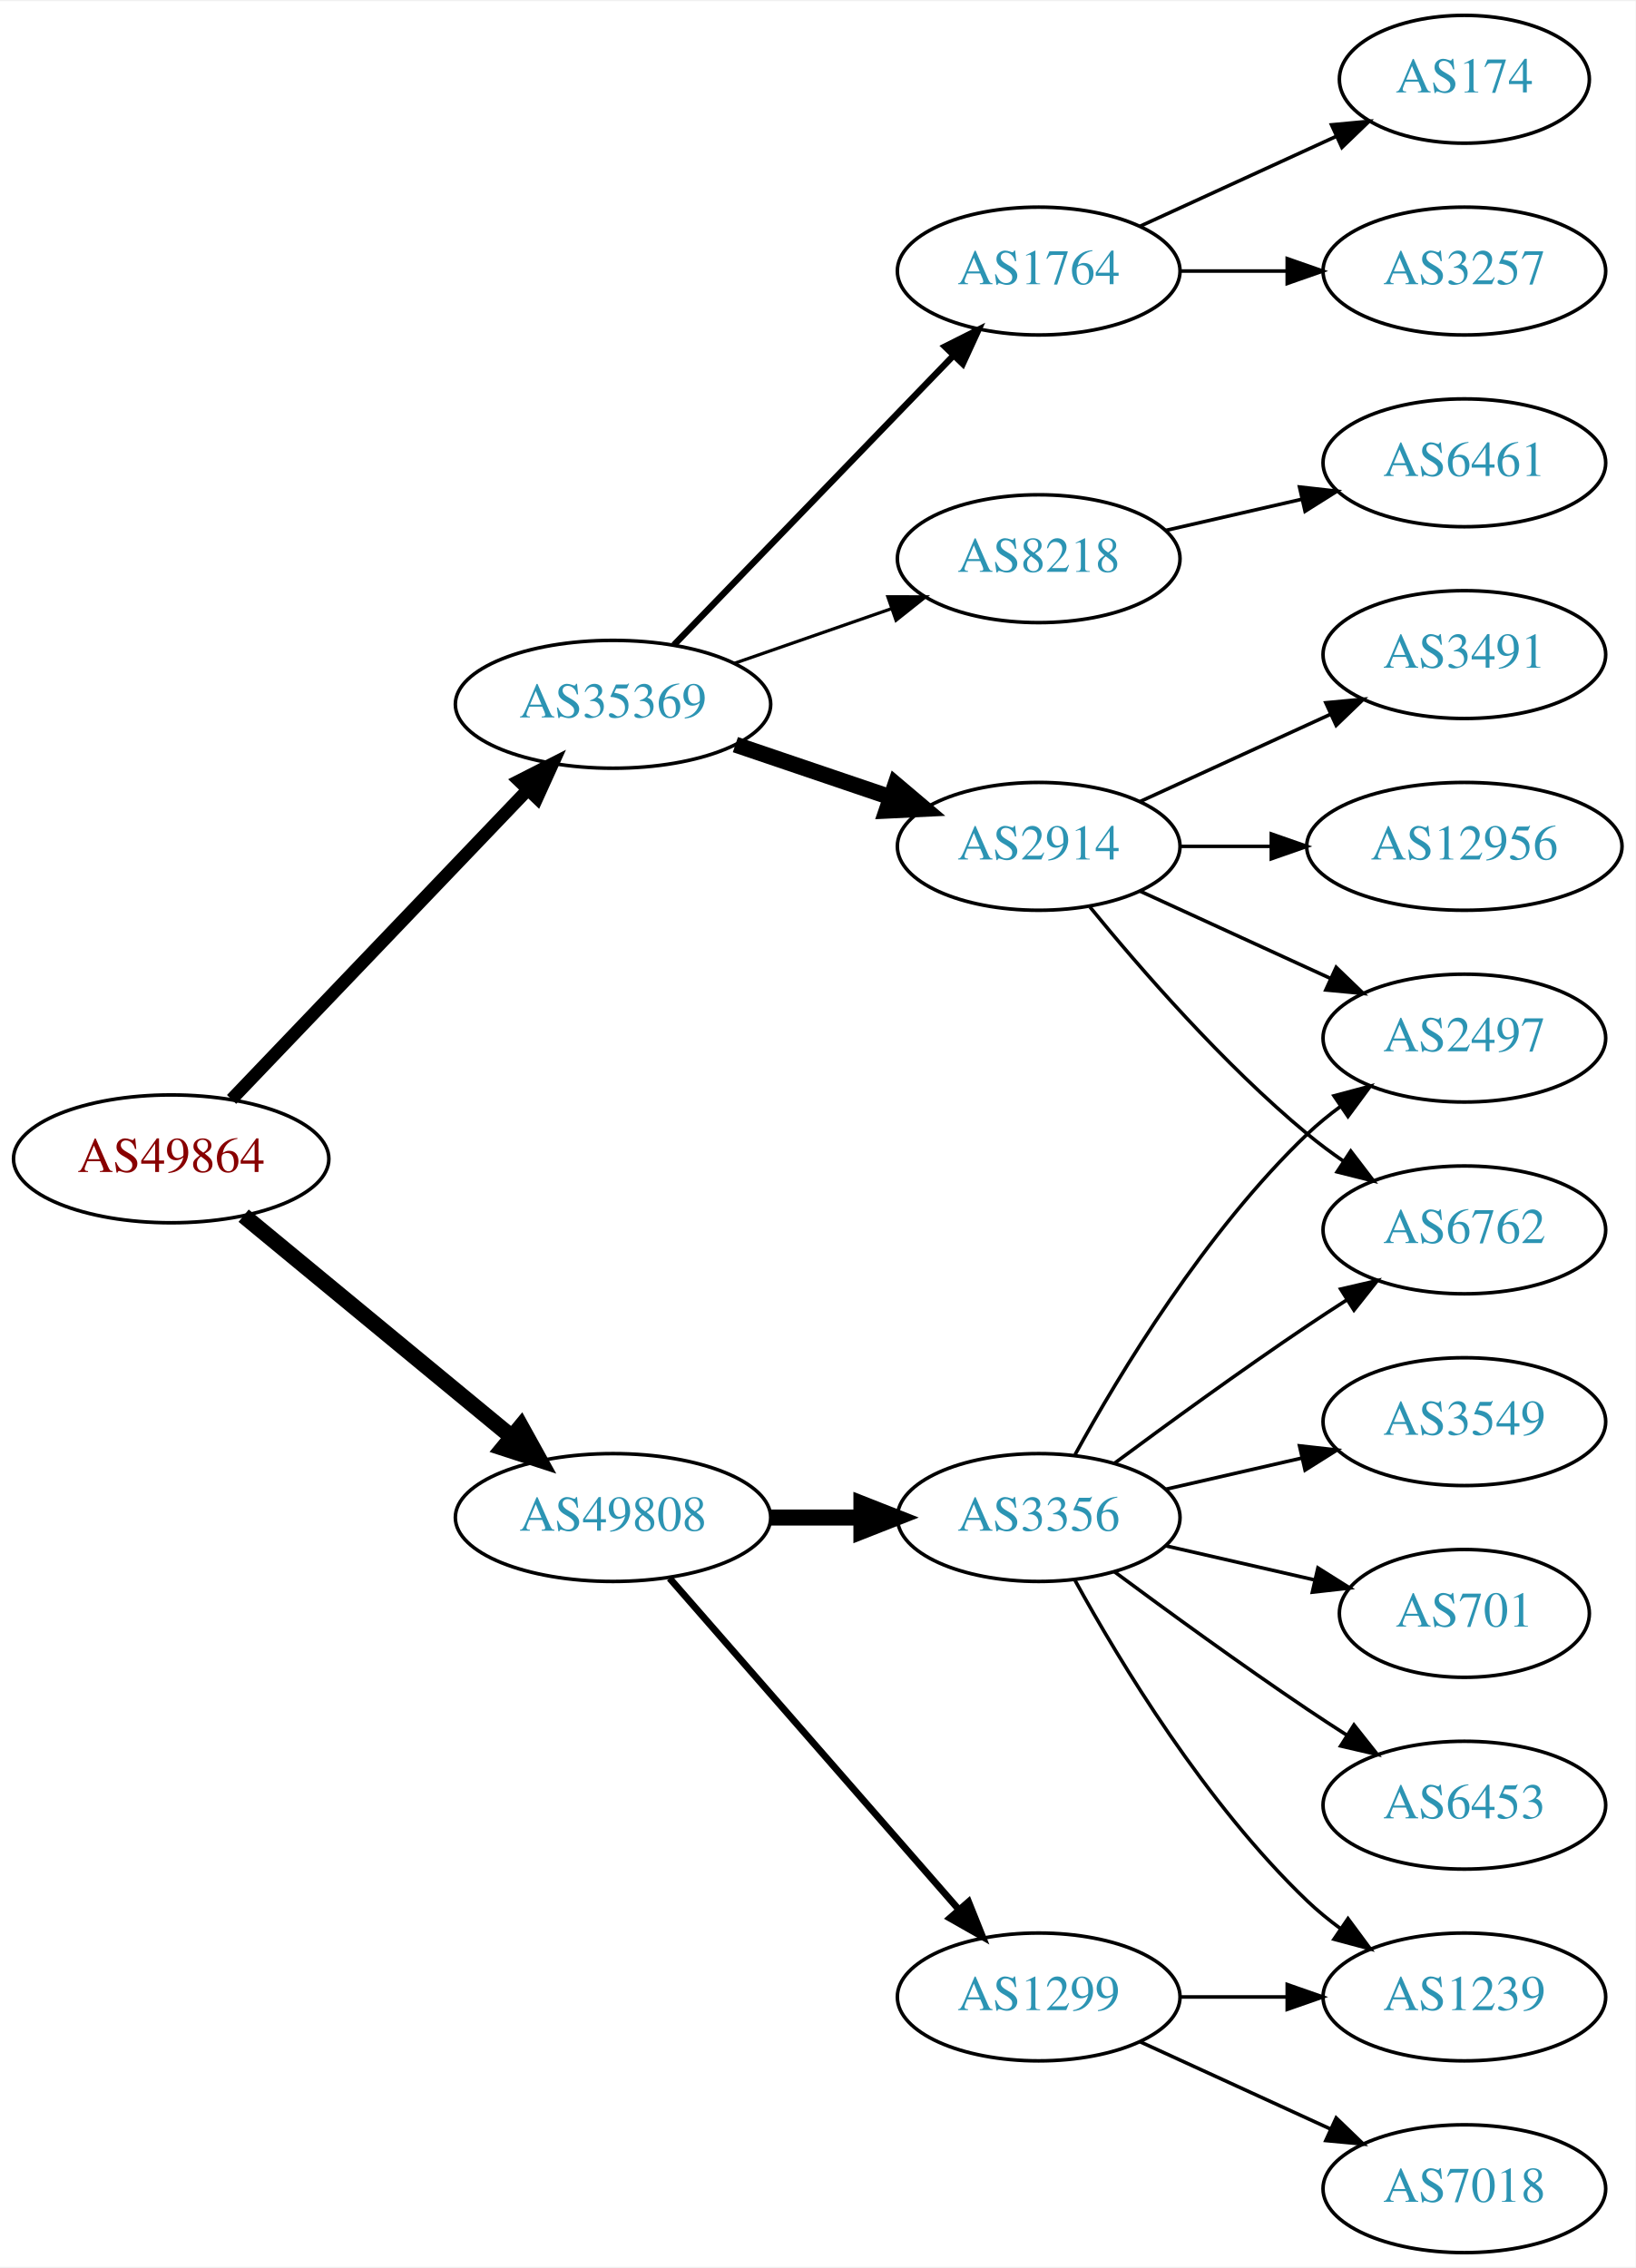
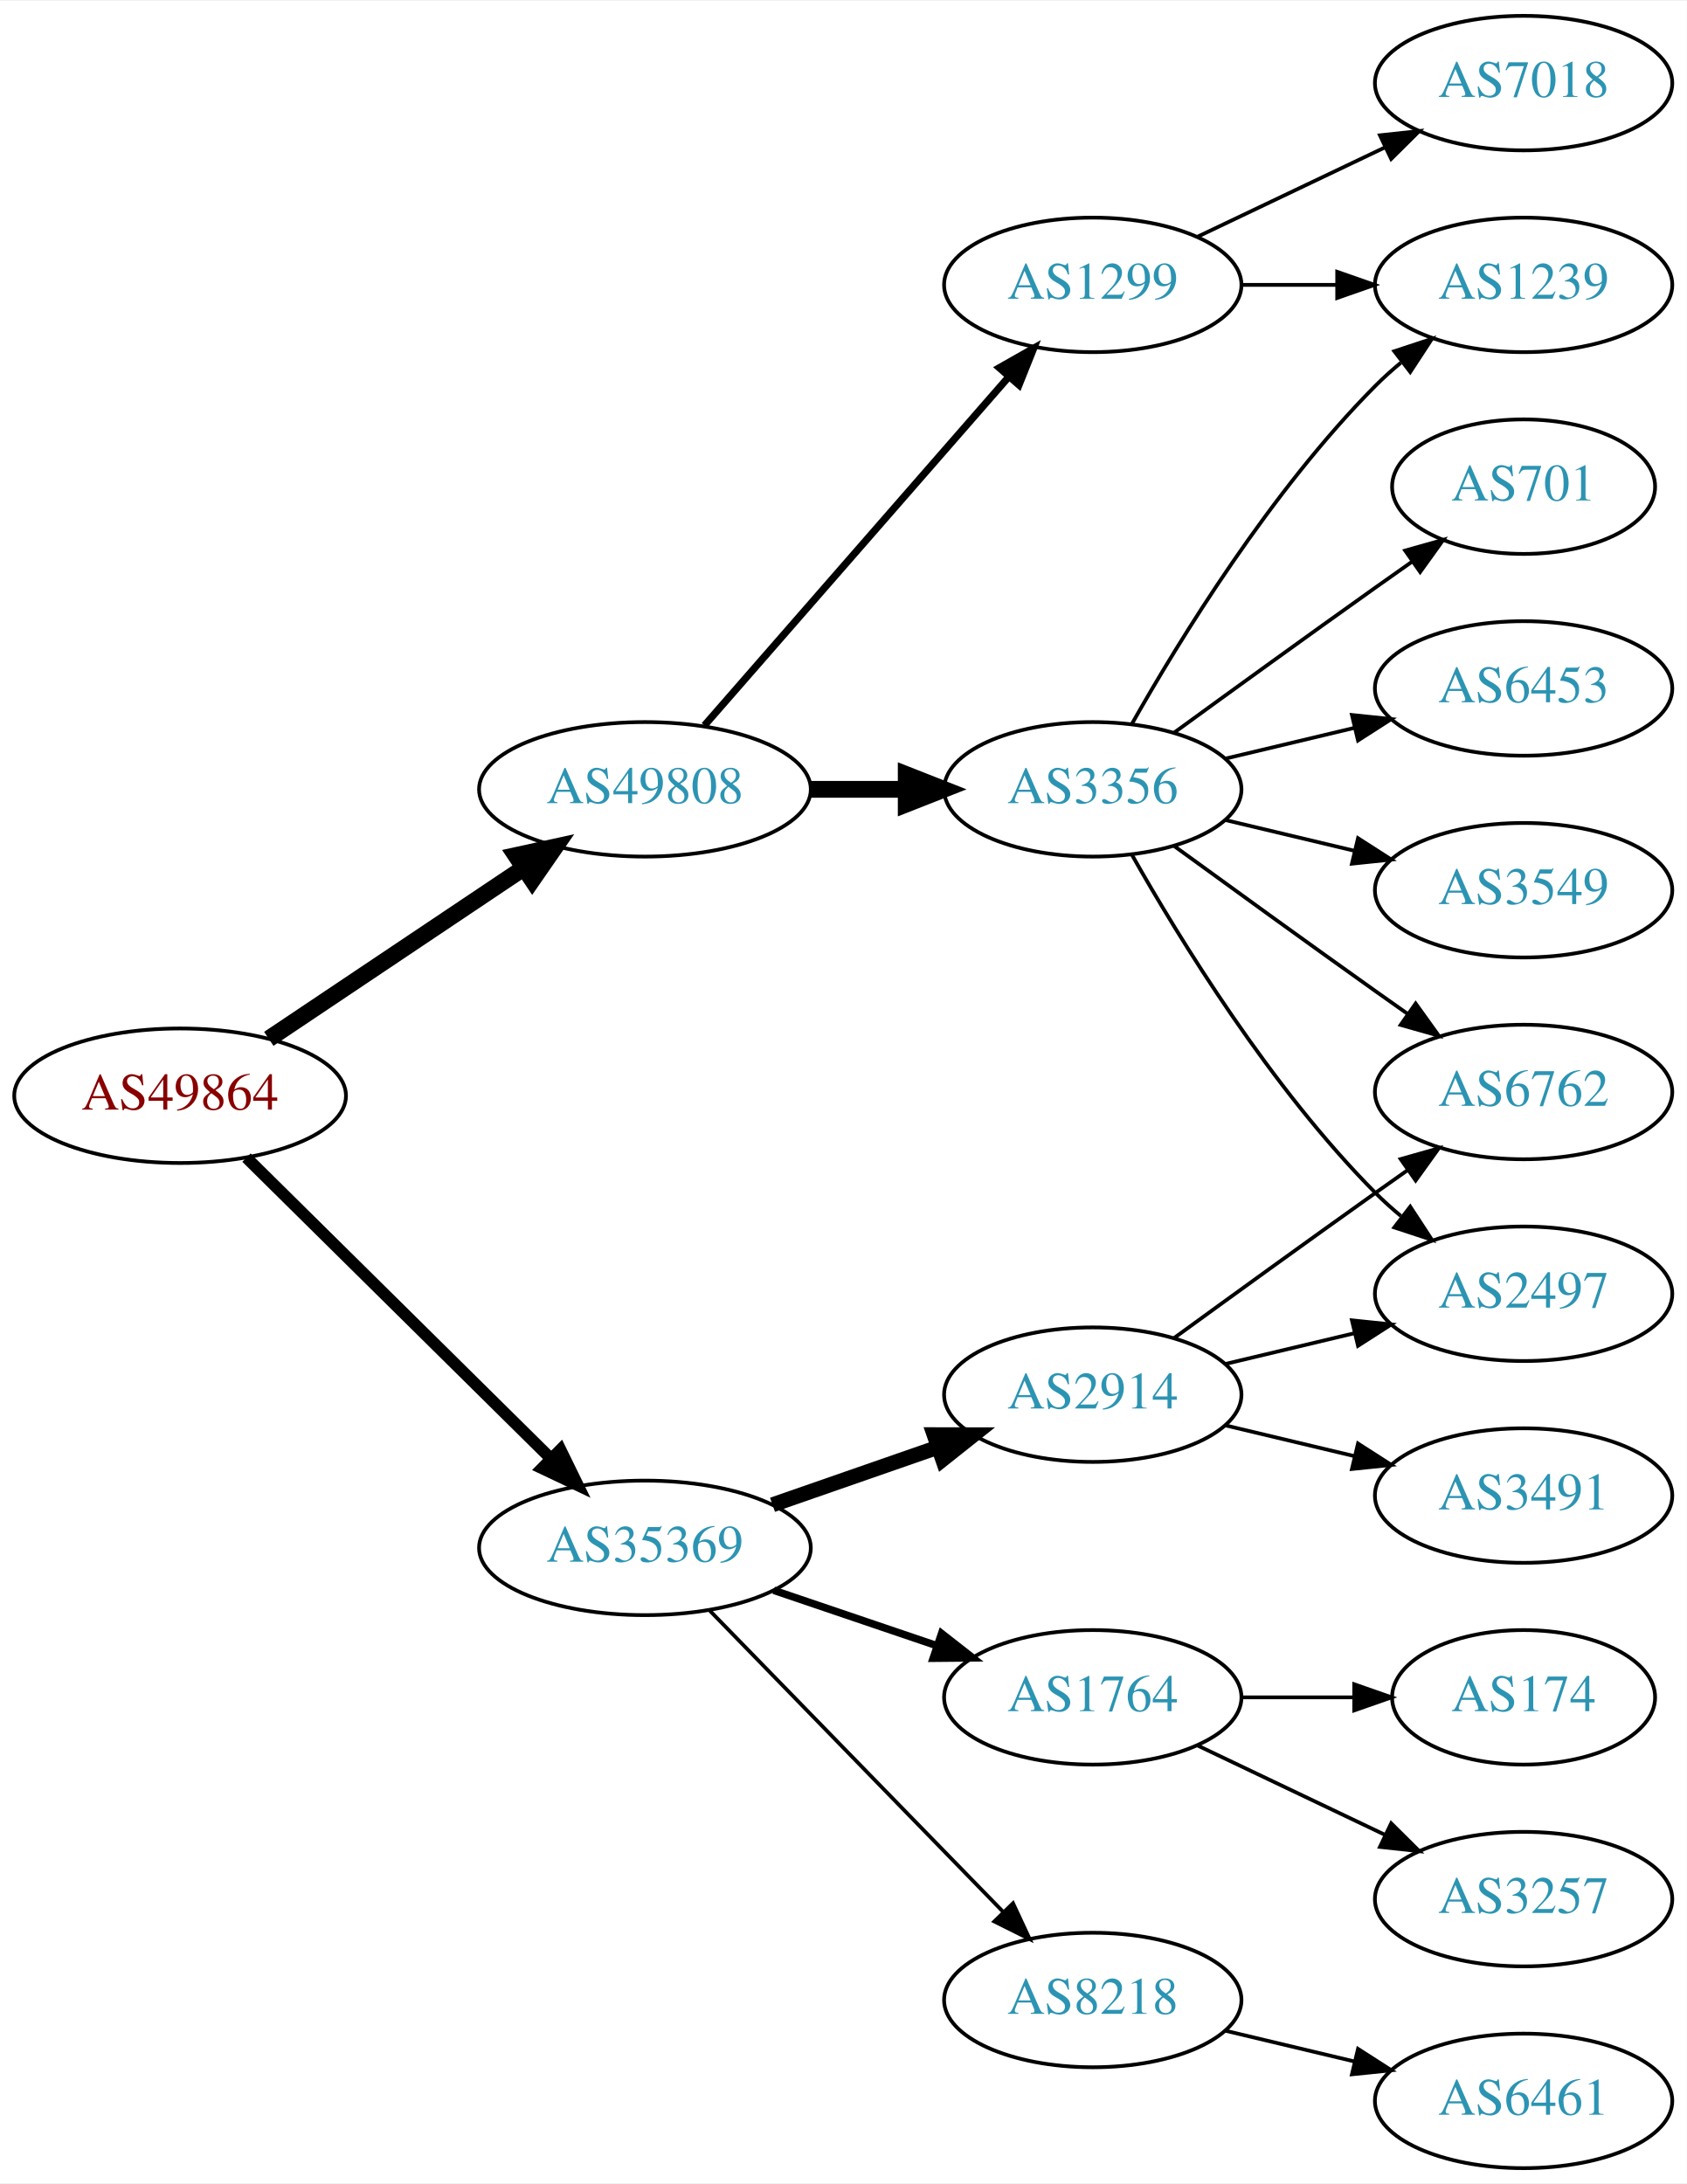
- <svg xmlns="http://www.w3.org/2000/svg" xmlns:xlink="http://www.w3.org/1999/xlink" width="460pt" height="638pt" viewBox="0.00 0.00 460.47 638.00">
-   <g id="graph0" class="graph" transform="scale(1 1) rotate(0) translate(4 634)">
-     <polygon fill="white" stroke="none" points="-4,4 -4,-634 456.469,-634 456.469,4 -4,4" />
+ <svg xmlns="http://www.w3.org/2000/svg" xmlns:xlink="http://www.w3.org/1999/xlink" width="451pt" height="584pt" viewBox="0.00 0.00 451.37 584.00">
+   <g id="graph0" class="graph" transform="scale(1 1) rotate(0) translate(4 580)">
+     <polygon fill="white" stroke="none" points="-4,4 -4,-580 447.37,-580 447.37,4 -4,4" />
    <g id="node1" class="node">
      <g id="a_node1">
        <a xlink:href="/asn/49864" xlink:title="AS49864 ~ ECS Rockenschaub GmbH [AT]">
-           <ellipse fill="#ffffff" stroke="black" cx="44.196" cy="-308" rx="44.393" ry="18" />
-           <text text-anchor="middle" x="44.196" y="-304.3" font-family="Times,serif" font-size="14.00" fill="#880000">AS49864</text>
+           <ellipse fill="#ffffff" stroke="black" cx="44.196" cy="-287" rx="44.393" ry="18" />
+           <text text-anchor="middle" x="44.196" y="-283.3" font-family="Times,serif" font-size="14.00" fill="#880000">AS49864</text>
        </a>
      </g>
    </g>
    <g id="node2" class="node">
      <g id="a_node2">
        <a xlink:href="/asn/35369" xlink:title="AS35369 ~ LINZAG-TELEKOM-AS [AT]">
-           <ellipse fill="#ffffff" stroke="black" cx="168.588" cy="-436" rx="44.393" ry="18" />
-           <text text-anchor="middle" x="168.588" y="-432.3" font-family="Times,serif" font-size="14.00" fill="#2c94b3">AS35369</text>
+           <ellipse fill="#ffffff" stroke="black" cx="168.588" cy="-166" rx="44.393" ry="18" />
+           <text text-anchor="middle" x="168.588" y="-162.3" font-family="Times,serif" font-size="14.00" fill="#2c94b3">AS35369</text>
        </a>
      </g>
    </g>
    <g id="edge1" class="edge">
-       <path fill="none" stroke="black" stroke-width="3.6" d="M61.197,-324.734C82.454,-346.965 120.15,-386.388 144.491,-411.845" />
-       <polygon fill="black" stroke="black" stroke-width="3.6" points="142.143,-414.453 151.584,-419.262 147.202,-409.616 142.143,-414.453" />
+       <path fill="none" stroke="black" stroke-width="3.15" d="M61.958,-270.429C82.989,-249.637 119.21,-213.828 143.282,-190.029" />
+       <polygon fill="black" stroke="black" stroke-width="3.15" points="145.986,-192.279 150.636,-182.759 141.064,-187.301 145.986,-192.279" />
    </g>
    <g id="node3" class="node">
      <g id="a_node3">
        <a xlink:href="/asn/49808" xlink:title="AS49808 ~ POWERSPEED-AS [AT]">
-           <ellipse fill="#ffffff" stroke="black" cx="168.588" cy="-207" rx="44.393" ry="18" />
-           <text text-anchor="middle" x="168.588" y="-203.3" font-family="Times,serif" font-size="14.00" fill="#2c94b3">AS49808</text>
+           <ellipse fill="#ffffff" stroke="black" cx="168.588" cy="-369" rx="44.393" ry="18" />
+           <text text-anchor="middle" x="168.588" y="-365.3" font-family="Times,serif" font-size="14.00" fill="#2c94b3">AS49808</text>
        </a>
      </g>
    </g>
    <g id="edge2" class="edge">
-       <path fill="none" stroke="black" stroke-width="4.5" d="M64.59,-291.996C84.88,-275.252 116.917,-248.815 139.872,-229.872" />
-       <polygon fill="black" stroke="black" stroke-width="4.5" points="142.674,-232.665 147.88,-223.263 137.661,-226.591 142.674,-232.665" />
+       <path fill="none" stroke="black" stroke-width="4.5" d="M67.93,-302.231C87.13,-315.095 114.825,-333.65 136.148,-347.936" />
+       <polygon fill="black" stroke="black" stroke-width="4.5" points="134.061,-351.277 144.56,-353.572 138.444,-344.735 134.061,-351.277" />
    </g>
    <g id="node4" class="node">
      <g id="a_node4">
-         <a xlink:href="/asn/8218" xlink:title="AS8218 ~ legacy Neotelecoms [FR]">
-           <ellipse fill="#ffffff" stroke="black" cx="288.431" cy="-477" rx="39.794" ry="18" />
-           <text text-anchor="middle" x="288.431" y="-473.3" font-family="Times,serif" font-size="14.00" fill="#2c94b3">AS8218</text>
+         <a xlink:href="/asn/2914" xlink:title="AS2914 ~ NTT America, Inc. [US]">
+           <ellipse fill="#ffffff" stroke="black" cx="288.431" cy="-207" rx="39.794" ry="18" />
+           <text text-anchor="middle" x="288.431" y="-203.3" font-family="Times,serif" font-size="14.00" fill="#2c94b3">AS2914</text>
        </a>
      </g>
    </g>
    <g id="edge3" class="edge">
-       <path fill="none" stroke="black" stroke-width="0.9" d="M202.728,-447.53C216.445,-452.302 232.484,-457.883 246.894,-462.896" />
-       <polygon fill="black" stroke="black" stroke-width="0.9" points="245.966,-466.279 256.56,-466.26 248.266,-459.668 245.966,-466.279" />
+       <path fill="none" stroke="black" stroke-width="4" d="M202.728,-177.53C216.445,-182.302 232.484,-187.883 246.894,-192.896" />
+       <polygon fill="black" stroke="black" stroke-width="4" points="245.966,-196.279 256.56,-196.26 248.266,-189.668 245.966,-196.279" />
    </g>
    <g id="node5" class="node">
      <g id="a_node5">
-         <a xlink:href="/asn/2914" xlink:title="AS2914 ~ NTT America, Inc. [US]">
-           <ellipse fill="#ffffff" stroke="black" cx="288.431" cy="-396" rx="39.794" ry="18" />
-           <text text-anchor="middle" x="288.431" y="-392.3" font-family="Times,serif" font-size="14.00" fill="#2c94b3">AS2914</text>
+         <a xlink:href="/asn/1764" xlink:title="AS1764 ~ NEXTLAYER-AS [AT]">
+           <ellipse fill="#ffffff" stroke="black" cx="288.431" cy="-126" rx="39.794" ry="18" />
+           <text text-anchor="middle" x="288.431" y="-122.3" font-family="Times,serif" font-size="14.00" fill="#2c94b3">AS1764</text>
        </a>
      </g>
    </g>
    <g id="edge4" class="edge">
-       <path fill="none" stroke="black" stroke-width="4.5" d="M203.042,-424.645C216.643,-420.028 232.485,-414.651 246.746,-409.81" />
-       <polygon fill="black" stroke="black" stroke-width="4.5" points="248.116,-413.503 256.32,-406.56 245.585,-406.046 248.116,-413.503" />
+       <path fill="none" stroke="black" stroke-width="2" d="M203.042,-154.645C216.643,-150.028 232.485,-144.651 246.746,-139.81" />
+       <polygon fill="black" stroke="black" stroke-width="2" points="247.975,-143.089 256.32,-136.56 245.725,-136.46 247.975,-143.089" />
    </g>
    <g id="node6" class="node">
      <g id="a_node6">
-         <a xlink:href="/asn/1764" xlink:title="AS1764 ~ NEXTLAYER-AS [AT]">
-           <ellipse fill="#ffffff" stroke="black" cx="288.431" cy="-558" rx="39.794" ry="18" />
-           <text text-anchor="middle" x="288.431" y="-554.3" font-family="Times,serif" font-size="14.00" fill="#2c94b3">AS1764</text>
+         <a xlink:href="/asn/8218" xlink:title="AS8218 ~ legacy Neotelecoms [FR]">
+           <ellipse fill="#ffffff" stroke="black" cx="288.431" cy="-45" rx="39.794" ry="18" />
+           <text text-anchor="middle" x="288.431" y="-41.3" font-family="Times,serif" font-size="14.00" fill="#2c94b3">AS8218</text>
        </a>
      </g>
    </g>
    <g id="edge5" class="edge">
-       <path fill="none" stroke="black" stroke-width="1.8" d="M185.727,-452.708C206.09,-473.789 241.243,-510.183 264.418,-534.175" />
-       <polygon fill="black" stroke="black" stroke-width="1.8" points="262.022,-536.733 271.487,-541.494 267.057,-531.87 262.022,-536.733" />
+       <path fill="none" stroke="black" d="M185.974,-149.175C206.403,-128.198 241.441,-92.222 264.521,-68.523" />
+       <polygon fill="black" stroke="black" points="267.091,-70.901 271.561,-61.295 262.077,-66.017 267.091,-70.901" />
+     </g>
+     <g id="node13" class="node">
+       <g id="a_node13">
+         <a xlink:href="/asn/1299" xlink:title="AS1299 ~ Telia Carrier [EU]">
+           <ellipse fill="#ffffff" stroke="black" cx="288.431" cy="-504" rx="39.794" ry="18" />
+           <text text-anchor="middle" x="288.431" y="-500.3" font-family="Times,serif" font-size="14.00" fill="#2c94b3">AS1299</text>
+         </a>
+       </g>
+     </g>
+     <g id="edge12" class="edge">
+       <path fill="none" stroke="black" stroke-width="1.929" d="M184.513,-386.098C205.056,-409.631 242.175,-452.155 265.771,-479.187" />
+       <polygon fill="black" stroke="black" stroke-width="1.929" points="263.414,-481.809 272.627,-487.041 268.688,-477.206 263.414,-481.809" />
    </g>
    <g id="node14" class="node">
      <g id="a_node14">
-         <a xlink:href="/asn/1299" xlink:title="AS1299 ~ Telia Carrier [EU]">
-           <ellipse fill="#ffffff" stroke="black" cx="288.431" cy="-72" rx="39.794" ry="18" />
-           <text text-anchor="middle" x="288.431" y="-68.3" font-family="Times,serif" font-size="14.00" fill="#2c94b3">AS1299</text>
+         <a xlink:href="/asn/3356" xlink:title="AS3356 ~ Level 3 Parent, LLC [US]">
+           <ellipse fill="#ffffff" stroke="black" cx="288.431" cy="-369" rx="39.794" ry="18" />
+           <text text-anchor="middle" x="288.431" y="-365.3" font-family="Times,serif" font-size="14.00" fill="#2c94b3">AS3356</text>
        </a>
      </g>
    </g>
    <g id="edge13" class="edge">
-       <path fill="none" stroke="black" stroke-width="1.929" d="M184.513,-189.902C205.056,-166.369 242.175,-123.845 265.771,-96.813" />
-       <polygon fill="black" stroke="black" stroke-width="1.929" points="268.688,-98.794 272.627,-88.959 263.414,-94.191 268.688,-98.794" />
+       <path fill="none" stroke="black" stroke-width="4.5" d="M212.799,-369C221.112,-369 229.875,-369 238.357,-369" />
+       <polygon fill="black" stroke="black" stroke-width="4.5" points="238.516,-372.938 248.516,-369 238.516,-365.063 238.516,-372.938" />
+     </g>
+     <g id="node7" class="node">
+       <g id="a_node7">
+         <a xlink:href="/asn/6762" xlink:title="AS6762 ~ TELECOM ITALIA SPARKLE S.p.A. [IT]">
+           <ellipse fill="#ffffff" stroke="black" cx="403.724" cy="-288" rx="39.794" ry="18" />
+           <text text-anchor="middle" x="403.724" y="-284.3" font-family="Times,serif" font-size="14.00" fill="#2c94b3">AS6762</text>
+         </a>
+       </g>
+     </g>
+     <g id="edge6" class="edge">
+       <path fill="none" stroke="black" d="M310.279,-222.222C325.213,-233.091 345.827,-248.025 364.077,-261 366.898,-263.005 369.841,-265.085 372.789,-267.159" />
+       <polygon fill="black" stroke="black" points="370.816,-270.05 381.013,-272.926 374.835,-264.319 370.816,-270.05" />
+     </g>
+     <g id="node8" class="node">
+       <g id="a_node8">
+         <a xlink:href="/asn/2497" xlink:title="AS2497 ~ Internet Initiative Japan Inc. [JP]">
+           <ellipse fill="#ffffff" stroke="black" cx="403.724" cy="-234" rx="39.794" ry="18" />
+           <text text-anchor="middle" x="403.724" y="-230.3" font-family="Times,serif" font-size="14.00" fill="#2c94b3">AS2497</text>
+         </a>
+       </g>
+     </g>
+     <g id="edge7" class="edge">
+       <path fill="none" stroke="black" d="M324.038,-215.248C334.909,-217.838 347.064,-220.735 358.506,-223.462" />
+       <polygon fill="black" stroke="black" points="357.789,-226.889 368.328,-225.803 359.412,-220.08 357.789,-226.889" />
+     </g>
+     <g id="node9" class="node">
+       <g id="a_node9">
+         <a xlink:href="/asn/3491" xlink:title="AS3491 ~ PCCW Global, Inc. [US]">
+           <ellipse fill="#ffffff" stroke="black" cx="403.724" cy="-180" rx="39.794" ry="18" />
+           <text text-anchor="middle" x="403.724" y="-176.3" font-family="Times,serif" font-size="14.00" fill="#2c94b3">AS3491</text>
+         </a>
+       </g>
+     </g>
+     <g id="edge8" class="edge">
+       <path fill="none" stroke="black" d="M324.038,-198.752C334.909,-196.162 347.064,-193.265 358.506,-190.538" />
+       <polygon fill="black" stroke="black" points="359.412,-193.92 368.328,-188.197 357.789,-187.111 359.412,-193.92" />
+     </g>
+     <g id="node10" class="node">
+       <g id="a_node10">
+         <a xlink:href="/asn/3257" xlink:title="AS3257 ~ GTT [DE]">
+           <ellipse fill="#ffffff" stroke="black" cx="403.724" cy="-72" rx="39.794" ry="18" />
+           <text text-anchor="middle" x="403.724" y="-68.3" font-family="Times,serif" font-size="14.00" fill="#2c94b3">AS3257</text>
+         </a>
+       </g>
+     </g>
+     <g id="edge9" class="edge">
+       <path fill="none" stroke="black" d="M316.567,-113.066C331.561,-105.919 350.382,-96.948 366.605,-89.215" />
+       <polygon fill="black" stroke="black" points="368.288,-92.291 375.809,-84.829 365.276,-85.972 368.288,-92.291" />
+     </g>
+     <g id="node11" class="node">
+       <g id="a_node11">
+         <a xlink:href="/asn/174" xlink:title="AS174 ~ Cogent Communications [US]">
+           <ellipse fill="#ffffff" stroke="black" cx="403.724" cy="-126" rx="35.194" ry="18" />
+           <text text-anchor="middle" x="403.724" y="-122.3" font-family="Times,serif" font-size="14.00" fill="#2c94b3">AS174</text>
+         </a>
+       </g>
+     </g>
+     <g id="edge10" class="edge">
+       <path fill="none" stroke="black" d="M328.103,-126C337.808,-126 348.299,-126 358.262,-126" />
+       <polygon fill="black" stroke="black" points="358.398,-129.5 368.398,-126 358.398,-122.5 358.398,-129.5" />
+     </g>
+     <g id="node12" class="node">
+       <g id="a_node12">
+         <a xlink:href="/asn/6461" xlink:title="AS6461 ~ Zayo Bandwidth [US]">
+           <ellipse fill="#ffffff" stroke="black" cx="403.724" cy="-18" rx="39.794" ry="18" />
+           <text text-anchor="middle" x="403.724" y="-14.3" font-family="Times,serif" font-size="14.00" fill="#2c94b3">AS6461</text>
+         </a>
+       </g>
+     </g>
+     <g id="edge11" class="edge">
+       <path fill="none" stroke="black" d="M324.038,-36.752C334.909,-34.162 347.064,-31.265 358.506,-28.538" />
+       <polygon fill="black" stroke="black" points="359.412,-31.92 368.328,-26.197 357.789,-25.111 359.412,-31.92" />
+     </g>
+     <g id="node16" class="node">
+       <g id="a_node16">
+         <a xlink:href="/asn/1239" xlink:title="AS1239 ~ Sprint [US]">
+           <ellipse fill="#ffffff" stroke="black" cx="403.724" cy="-504" rx="39.794" ry="18" />
+           <text text-anchor="middle" x="403.724" y="-500.3" font-family="Times,serif" font-size="14.00" fill="#2c94b3">AS1239</text>
+         </a>
+       </g>
+     </g>
+     <g id="edge20" class="edge">
+       <path fill="none" stroke="black" d="M328.103,-504C336.306,-504 345.07,-504 353.602,-504" />
+       <polygon fill="black" stroke="black" points="353.841,-507.5 363.841,-504 353.841,-500.5 353.841,-507.5" />
+     </g>
+     <g id="node19" class="node">
+       <g id="a_node19">
+         <a xlink:href="/asn/7018" xlink:title="AS7018 ~ AT&amp;T Services, Inc. [US]">
+           <ellipse fill="#ffffff" stroke="black" cx="403.724" cy="-558" rx="39.794" ry="18" />
+           <text text-anchor="middle" x="403.724" y="-554.3" font-family="Times,serif" font-size="14.00" fill="#2c94b3">AS7018</text>
+         </a>
+       </g>
+     </g>
+     <g id="edge21" class="edge">
+       <path fill="none" stroke="black" d="M316.567,-516.934C331.561,-524.081 350.382,-533.052 366.605,-540.785" />
+       <polygon fill="black" stroke="black" points="365.276,-544.028 375.809,-545.171 368.288,-537.709 365.276,-544.028" />
+     </g>
+     <g id="edge18" class="edge">
+       <path fill="none" stroke="black" d="M310.279,-353.778C325.213,-342.909 345.827,-327.975 364.077,-315 366.898,-312.995 369.841,-310.915 372.789,-308.841" />
+       <polygon fill="black" stroke="black" points="374.835,-311.681 381.013,-303.074 370.816,-305.95 374.835,-311.681" />
+     </g>
+     <g id="edge15" class="edge">
+       <path fill="none" stroke="black" d="M298.891,-351.51C311.672,-328.904 336.105,-289.114 364.077,-261 366.188,-258.879 368.484,-256.812 370.87,-254.829" />
+       <polygon fill="black" stroke="black" points="373.385,-257.31 379.185,-248.444 369.122,-251.758 373.385,-257.31" />
    </g>
    <g id="node15" class="node">
      <g id="a_node15">
-         <a xlink:href="/asn/3356" xlink:title="AS3356 ~ Level 3 Parent, LLC [US]">
-           <ellipse fill="#ffffff" stroke="black" cx="288.431" cy="-207" rx="39.794" ry="18" />
-           <text text-anchor="middle" x="288.431" y="-203.3" font-family="Times,serif" font-size="14.00" fill="#2c94b3">AS3356</text>
+         <a xlink:href="/asn/701" xlink:title="AS701 ~ UUNET [US]">
+           <ellipse fill="#ffffff" stroke="black" cx="403.724" cy="-450" rx="35.194" ry="18" />
+           <text text-anchor="middle" x="403.724" y="-446.3" font-family="Times,serif" font-size="14.00" fill="#2c94b3">AS701</text>
        </a>
      </g>
    </g>
    <g id="edge14" class="edge">
-       <path fill="none" stroke="black" stroke-width="4.5" d="M212.799,-207C221.112,-207 229.875,-207 238.357,-207" />
-       <polygon fill="black" stroke="black" stroke-width="4.5" points="238.516,-210.938 248.516,-207 238.516,-203.063 238.516,-210.938" />
-     </g>
-     <g id="node7" class="node">
-       <g id="a_node7">
-         <a xlink:href="/asn/6461" xlink:title="AS6461 ~ Zayo Bandwidth [US]">
-           <ellipse fill="#ffffff" stroke="black" cx="408.273" cy="-504" rx="39.794" ry="18" />
-           <text text-anchor="middle" x="408.273" y="-500.3" font-family="Times,serif" font-size="14.00" fill="#2c94b3">AS6461</text>
-         </a>
-       </g>
-     </g>
-     <g id="edge6" class="edge">
-       <path fill="none" stroke="black" d="M324.15,-484.955C336.15,-487.704 349.771,-490.825 362.463,-493.733" />
-       <polygon fill="black" stroke="black" points="361.866,-497.187 372.395,-496.009 363.429,-490.364 361.866,-497.187" />
-     </g>
-     <g id="node8" class="node">
-       <g id="a_node8">
-         <a xlink:href="/asn/3491" xlink:title="AS3491 ~ PCCW Global, Inc. [US]">
-           <ellipse fill="#ffffff" stroke="black" cx="408.273" cy="-450" rx="39.794" ry="18" />
-           <text text-anchor="middle" x="408.273" y="-446.3" font-family="Times,serif" font-size="14.00" fill="#2c94b3">AS3491</text>
-         </a>
-       </g>
-     </g>
-     <g id="edge7" class="edge">
-       <path fill="none" stroke="black" d="M317.06,-408.661C333.017,-415.973 353.287,-425.261 370.57,-433.181" />
-       <polygon fill="black" stroke="black" points="369.269,-436.435 379.818,-437.419 372.185,-430.071 369.269,-436.435" />
-     </g>
-     <g id="node9" class="node">
-       <g id="a_node9">
-         <a xlink:href="/asn/6762" xlink:title="AS6762 ~ TELECOM ITALIA SPARKLE S.p.A. [IT]">
-           <ellipse fill="#ffffff" stroke="black" cx="408.273" cy="-288" rx="39.794" ry="18" />
-           <text text-anchor="middle" x="408.273" y="-284.3" font-family="Times,serif" font-size="14.00" fill="#2c94b3">AS6762</text>
-         </a>
-       </g>
-     </g>
-     <g id="edge8" class="edge">
-       <path fill="none" stroke="black" d="M302.85,-378.935C316.964,-361.625 340.379,-334.655 364.077,-315 367.294,-312.332 370.794,-309.73 374.365,-307.259" />
-       <polygon fill="black" stroke="black" points="376.288,-310.183 382.721,-301.764 372.442,-304.334 376.288,-310.183" />
-     </g>
-     <g id="node10" class="node">
-       <g id="a_node10">
-         <a xlink:href="/asn/2497" xlink:title="AS2497 ~ Internet Initiative Japan Inc. [JP]">
-           <ellipse fill="#ffffff" stroke="black" cx="408.273" cy="-342" rx="39.794" ry="18" />
-           <text text-anchor="middle" x="408.273" y="-338.3" font-family="Times,serif" font-size="14.00" fill="#2c94b3">AS2497</text>
-         </a>
-       </g>
-     </g>
-     <g id="edge9" class="edge">
-       <path fill="none" stroke="black" d="M317.06,-383.339C333.017,-376.027 353.287,-366.739 370.57,-358.819" />
-       <polygon fill="black" stroke="black" points="372.185,-361.929 379.818,-354.581 369.269,-355.565 372.185,-361.929" />
-     </g>
-     <g id="node11" class="node">
-       <g id="a_node11">
-         <a xlink:href="/asn/12956" xlink:title="AS12956 ~ TELXIUS [ES]">
-           <ellipse fill="#ffffff" stroke="black" cx="408.273" cy="-396" rx="44.393" ry="18" />
-           <text text-anchor="middle" x="408.273" y="-392.3" font-family="Times,serif" font-size="14.00" fill="#2c94b3">AS12956</text>
-         </a>
-       </g>
-     </g>
-     <g id="edge10" class="edge">
-       <path fill="none" stroke="black" d="M328.343,-396C336.446,-396 345.121,-396 353.648,-396" />
-       <polygon fill="black" stroke="black" points="353.925,-399.5 363.925,-396 353.925,-392.5 353.925,-399.5" />
-     </g>
-     <g id="node12" class="node">
-       <g id="a_node12">
-         <a xlink:href="/asn/3257" xlink:title="AS3257 ~ GTT [DE]">
-           <ellipse fill="#ffffff" stroke="black" cx="408.273" cy="-558" rx="39.794" ry="18" />
-           <text text-anchor="middle" x="408.273" y="-554.3" font-family="Times,serif" font-size="14.00" fill="#2c94b3">AS3257</text>
-         </a>
-       </g>
-     </g>
-     <g id="edge11" class="edge">
-       <path fill="none" stroke="black" d="M328.343,-558C337.897,-558 348.246,-558 358.209,-558" />
-       <polygon fill="black" stroke="black" points="358.402,-561.5 368.402,-558 358.402,-554.5 358.402,-561.5" />
-     </g>
-     <g id="node13" class="node">
-       <g id="a_node13">
-         <a xlink:href="/asn/174" xlink:title="AS174 ~ Cogent Communications [US]">
-           <ellipse fill="#ffffff" stroke="black" cx="408.273" cy="-612" rx="35.194" ry="18" />
-           <text text-anchor="middle" x="408.273" y="-608.3" font-family="Times,serif" font-size="14.00" fill="#2c94b3">AS174</text>
-         </a>
-       </g>
-     </g>
-     <g id="edge12" class="edge">
-       <path fill="none" stroke="black" d="M317.06,-570.661C333.476,-578.183 354.457,-587.798 372.054,-595.861" />
-       <polygon fill="black" stroke="black" points="370.883,-599.174 381.432,-600.158 373.799,-592.811 370.883,-599.174" />
-     </g>
-     <g id="node16" class="node">
-       <g id="a_node16">
-         <a xlink:href="/asn/7018" xlink:title="AS7018 ~ AT&amp;T Services, Inc. [US]">
-           <ellipse fill="#ffffff" stroke="black" cx="408.273" cy="-18" rx="39.794" ry="18" />
-           <text text-anchor="middle" x="408.273" y="-14.3" font-family="Times,serif" font-size="14.00" fill="#2c94b3">AS7018</text>
-         </a>
-       </g>
-     </g>
-     <g id="edge15" class="edge">
-       <path fill="none" stroke="black" d="M317.06,-59.339C333.017,-52.027 353.287,-42.739 370.57,-34.819" />
-       <polygon fill="black" stroke="black" points="372.185,-37.929 379.818,-30.581 369.269,-31.565 372.185,-37.929" />
+       <path fill="none" stroke="black" d="M310.279,-384.222C325.213,-395.091 345.827,-410.025 364.077,-423 367.288,-425.282 370.657,-427.661 374.011,-430.018" />
+       <polygon fill="black" stroke="black" points="372.023,-432.899 382.222,-435.77 376.039,-427.166 372.023,-432.899" />
+     </g>
+     <g id="edge16" class="edge">
+       <path fill="none" stroke="black" d="M298.891,-386.49C311.672,-409.096 336.105,-448.886 364.077,-477 366.188,-479.121 368.484,-481.188 370.87,-483.171" />
+       <polygon fill="black" stroke="black" points="369.122,-486.242 379.185,-489.556 373.385,-480.69 369.122,-486.242" />
    </g>
    <g id="node17" class="node">
      <g id="a_node17">
-         <a xlink:href="/asn/1239" xlink:title="AS1239 ~ Sprint [US]">
-           <ellipse fill="#ffffff" stroke="black" cx="408.273" cy="-72" rx="39.794" ry="18" />
-           <text text-anchor="middle" x="408.273" y="-68.3" font-family="Times,serif" font-size="14.00" fill="#2c94b3">AS1239</text>
-         </a>
-       </g>
-     </g>
-     <g id="edge16" class="edge">
-       <path fill="none" stroke="black" d="M328.343,-72C337.897,-72 348.246,-72 358.209,-72" />
-       <polygon fill="black" stroke="black" points="358.402,-75.5 368.402,-72 358.402,-68.5 358.402,-75.5" />
-     </g>
-     <g id="edge22" class="edge">
-       <path fill="none" stroke="black" d="M309.761,-222.277C324.623,-233.304 345.368,-248.407 364.077,-261 367.626,-263.389 371.377,-265.839 375.125,-268.242" />
-       <polygon fill="black" stroke="black" points="373.451,-271.325 383.774,-273.712 377.193,-265.409 373.451,-271.325" />
-     </g>
-     <g id="edge19" class="edge">
-       <path fill="none" stroke="black" d="M298.672,-224.713C311.218,-247.561 335.394,-287.611 364.077,-315 366.946,-317.739 370.134,-320.347 373.443,-322.785" />
-       <polygon fill="black" stroke="black" points="371.567,-325.742 381.803,-328.477 375.507,-319.956 371.567,-325.742" />
-     </g>
-     <g id="edge20" class="edge">
-       <path fill="none" stroke="black" d="M298.672,-189.287C311.218,-166.439 335.394,-126.389 364.077,-99 366.946,-96.261 370.134,-93.653 373.443,-91.215" />
-       <polygon fill="black" stroke="black" points="375.507,-94.044 381.803,-85.523 371.567,-88.258 375.507,-94.044" />
+         <a xlink:href="/asn/6453" xlink:title="AS6453 ~ TATA COMMUNICATIONS (AMERICA) INC [US]">
+           <ellipse fill="#ffffff" stroke="black" cx="403.724" cy="-396" rx="39.794" ry="18" />
+           <text text-anchor="middle" x="403.724" y="-392.3" font-family="Times,serif" font-size="14.00" fill="#2c94b3">AS6453</text>
+         </a>
+       </g>
+     </g>
+     <g id="edge17" class="edge">
+       <path fill="none" stroke="black" d="M324.038,-377.248C334.909,-379.838 347.064,-382.735 358.506,-385.462" />
+       <polygon fill="black" stroke="black" points="357.789,-388.889 368.328,-387.803 359.412,-382.08 357.789,-388.889" />
    </g>
    <g id="node18" class="node">
      <g id="a_node18">
-         <a xlink:href="/asn/701" xlink:title="AS701 ~ UUNET [US]">
-           <ellipse fill="#ffffff" stroke="black" cx="408.273" cy="-180" rx="35.194" ry="18" />
-           <text text-anchor="middle" x="408.273" y="-176.3" font-family="Times,serif" font-size="14.00" fill="#2c94b3">AS701</text>
-         </a>
-       </g>
-     </g>
-     <g id="edge17" class="edge">
-       <path fill="none" stroke="black" d="M324.15,-199.045C337.243,-196.045 352.265,-192.604 365.906,-189.478" />
-       <polygon fill="black" stroke="black" points="367.047,-192.807 376.013,-187.162 365.484,-185.984 367.047,-192.807" />
-     </g>
-     <g id="node19" class="node">
-       <g id="a_node19">
-         <a xlink:href="/asn/6453" xlink:title="AS6453 ~ TATA COMMUNICATIONS (AMERICA) INC [US]">
-           <ellipse fill="#ffffff" stroke="black" cx="408.273" cy="-126" rx="39.794" ry="18" />
-           <text text-anchor="middle" x="408.273" y="-122.3" font-family="Times,serif" font-size="14.00" fill="#2c94b3">AS6453</text>
-         </a>
-       </g>
-     </g>
-     <g id="edge18" class="edge">
-       <path fill="none" stroke="black" d="M309.761,-191.723C324.623,-180.696 345.368,-165.593 364.077,-153 367.626,-150.611 371.377,-148.161 375.125,-145.758" />
-       <polygon fill="black" stroke="black" points="377.193,-148.591 383.774,-140.288 373.451,-142.675 377.193,-148.591" />
-     </g>
-     <g id="node20" class="node">
-       <g id="a_node20">
        <a xlink:href="/asn/3549" xlink:title="AS3549 ~ Level 3 Parent, LLC [US]">
-           <ellipse fill="#ffffff" stroke="black" cx="408.273" cy="-234" rx="39.794" ry="18" />
-           <text text-anchor="middle" x="408.273" y="-230.3" font-family="Times,serif" font-size="14.00" fill="#2c94b3">AS3549</text>
-         </a>
-       </g>
-     </g>
-     <g id="edge21" class="edge">
-       <path fill="none" stroke="black" d="M324.15,-214.955C336.15,-217.704 349.771,-220.825 362.463,-223.733" />
-       <polygon fill="black" stroke="black" points="361.866,-227.187 372.395,-226.009 363.429,-220.364 361.866,-227.187" />
+           <ellipse fill="#ffffff" stroke="black" cx="403.724" cy="-342" rx="39.794" ry="18" />
+           <text text-anchor="middle" x="403.724" y="-338.3" font-family="Times,serif" font-size="14.00" fill="#2c94b3">AS3549</text>
+         </a>
+       </g>
+     </g>
+     <g id="edge19" class="edge">
+       <path fill="none" stroke="black" d="M324.038,-360.752C334.909,-358.162 347.064,-355.265 358.506,-352.538" />
+       <polygon fill="black" stroke="black" points="359.412,-355.92 368.328,-350.197 357.789,-349.111 359.412,-355.92" />
    </g>
  </g>
</svg>
